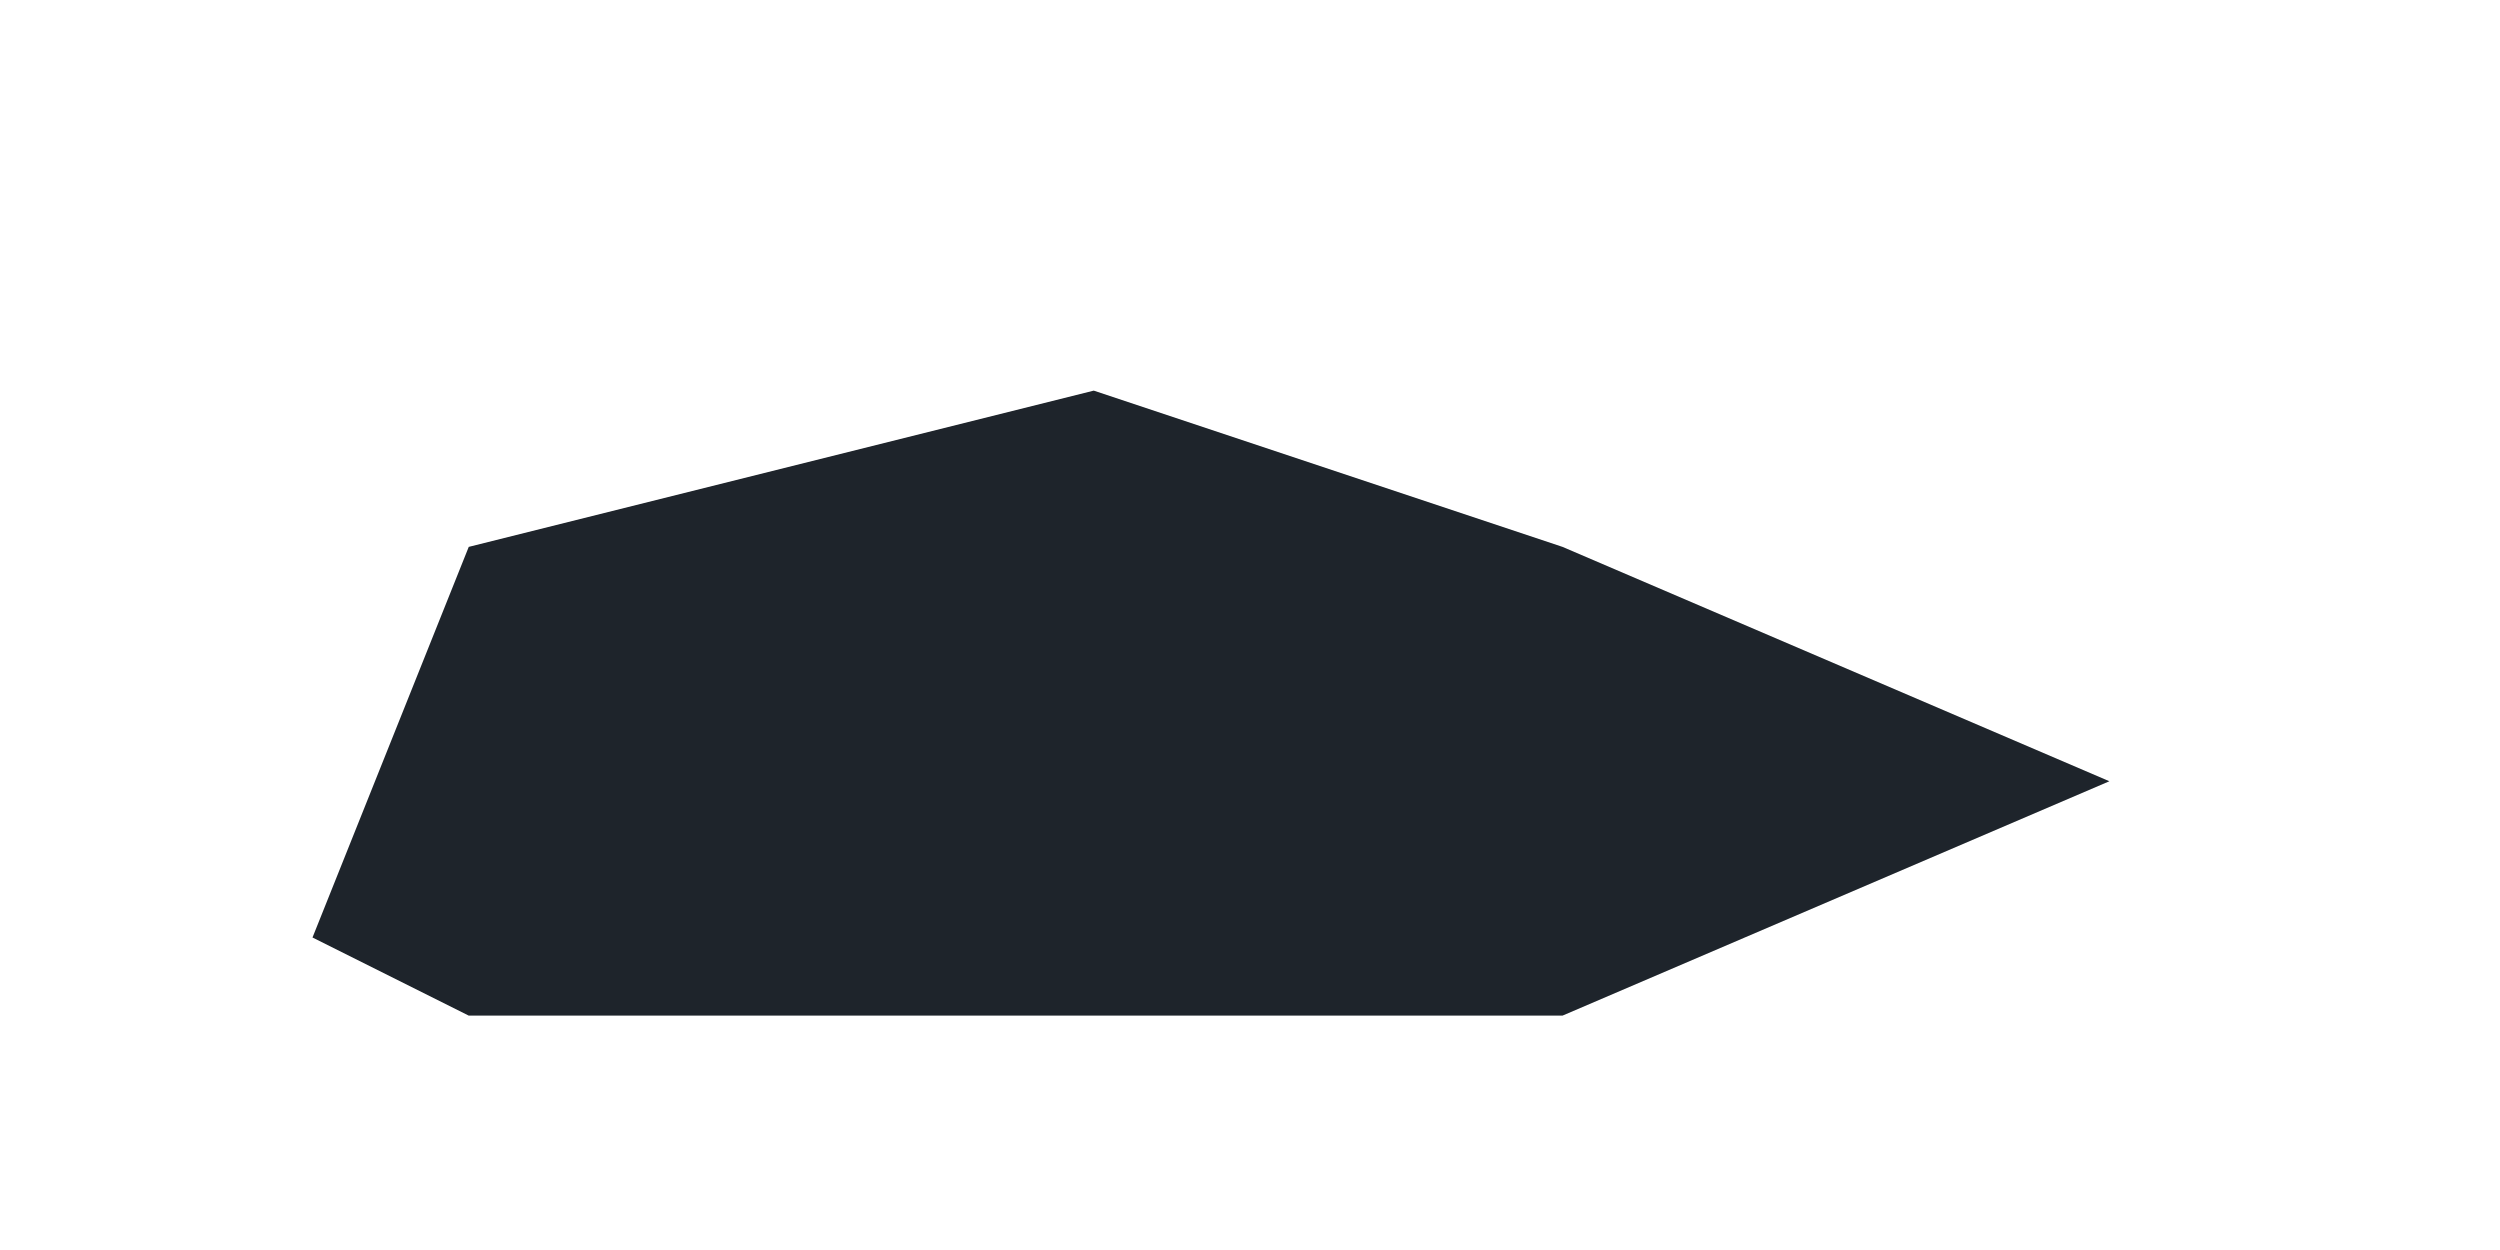
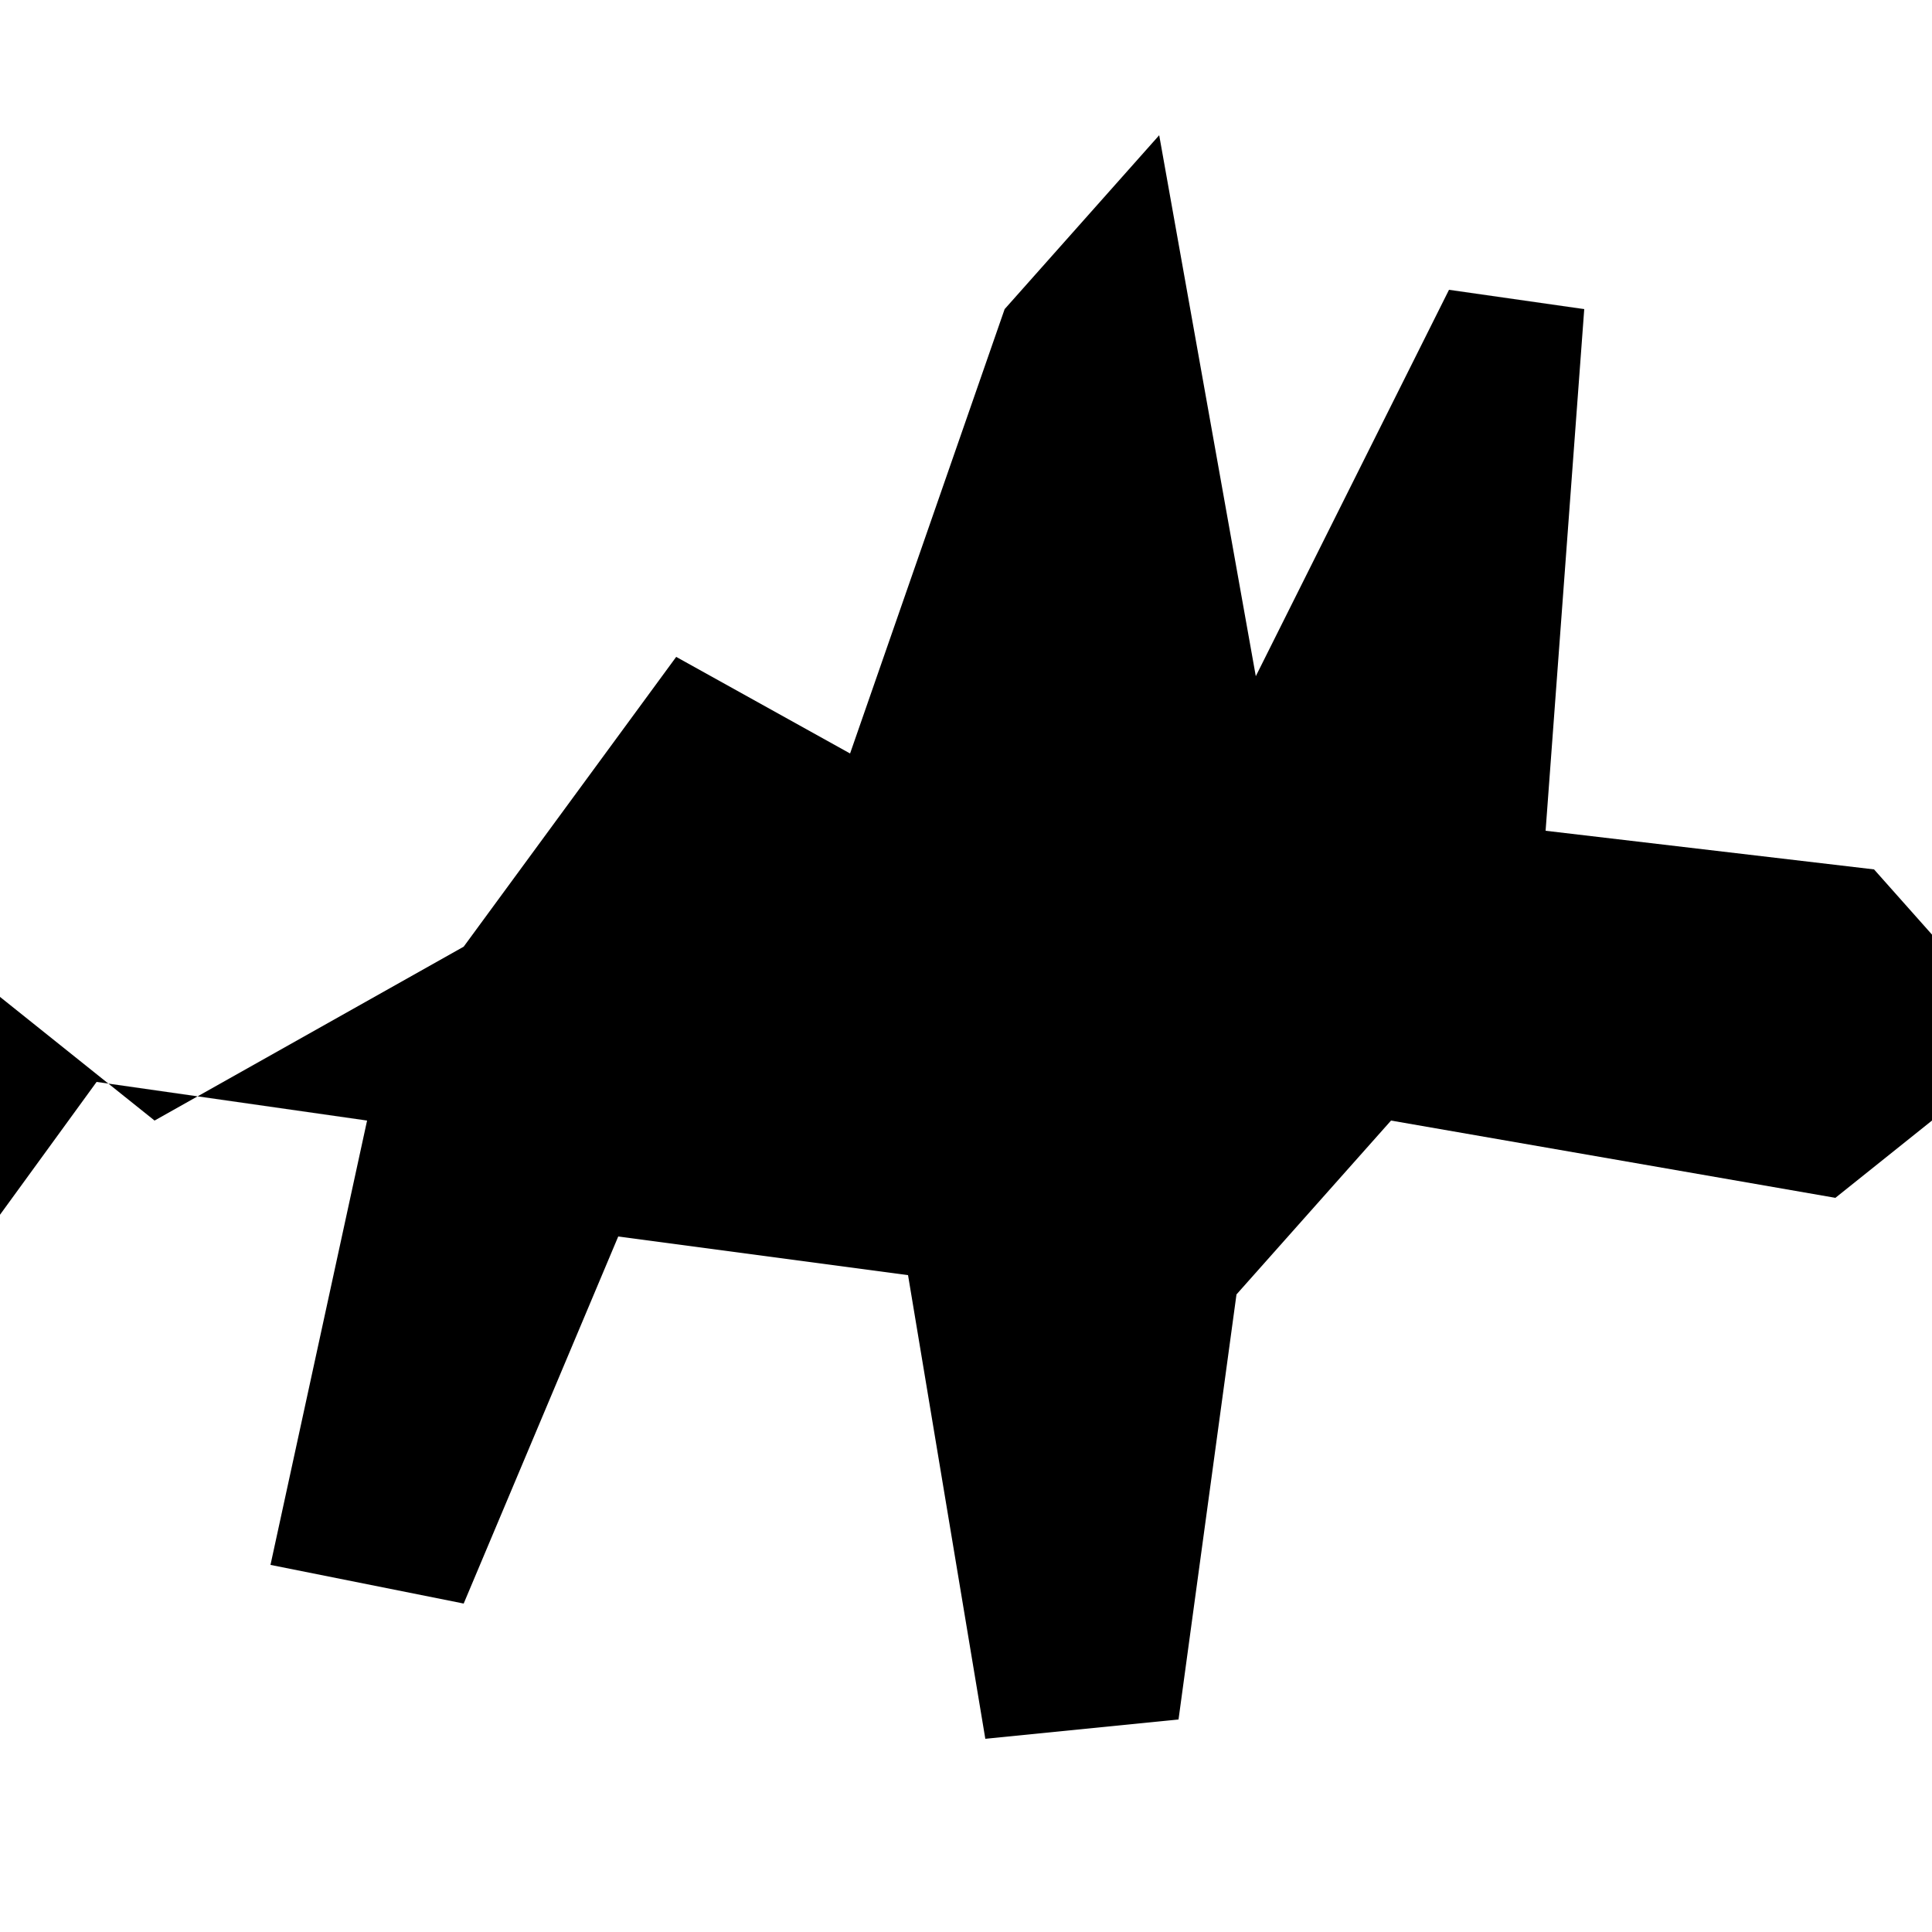
- <svg xmlns="http://www.w3.org/2000/svg" viewBox="0 0 64 32">
-   <path d="M8 24 L12 14 L28 10 L40 14 L54 20 L40 26 L12 26 Z" fill="#1E242B" />
+ <svg xmlns="http://www.w3.org/2000/svg" viewBox="0 0 100 100">
+   <path fill="currentColor" d="m8 58 16-9 11-15 9 5 8-23 8-9 5 28 10-20 7 1-2 27 17 2 8 9-10 8-23-4-8 9-3 22-10 1-4-24-15-2-8 19-10-2 5-23-14-2-8 11-9-4 10-13z" />
</svg>
